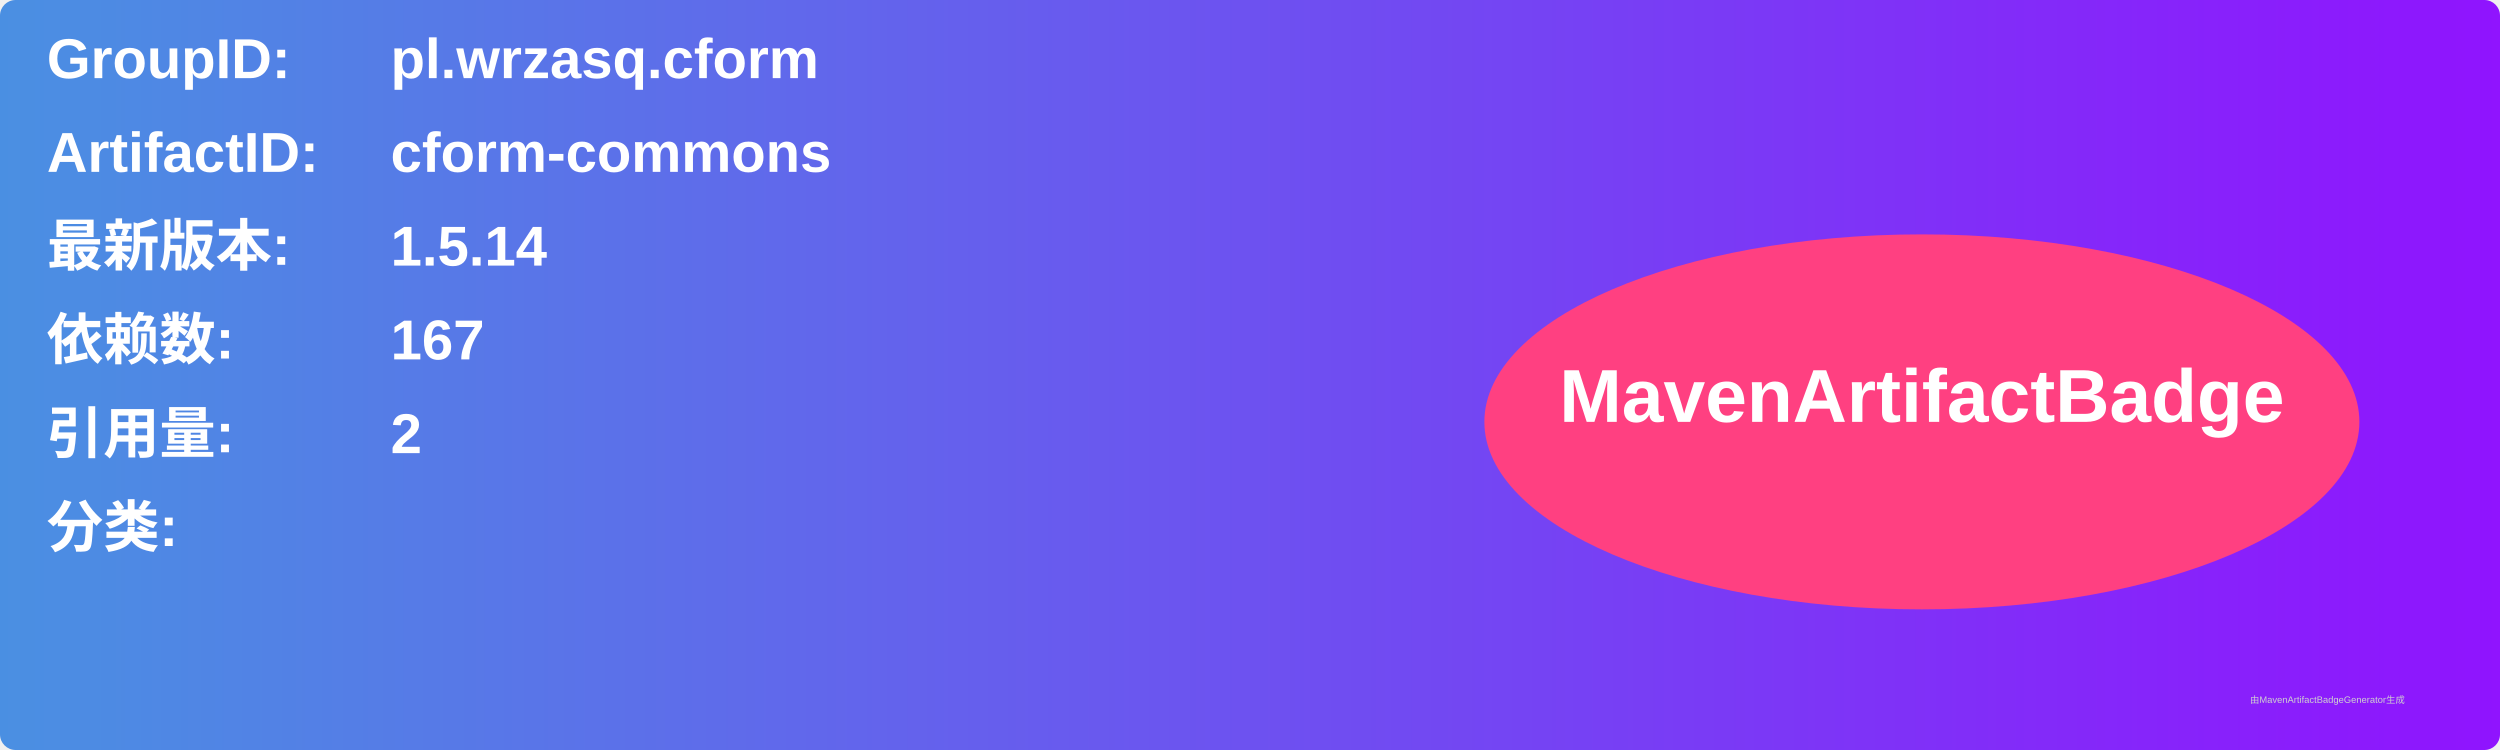
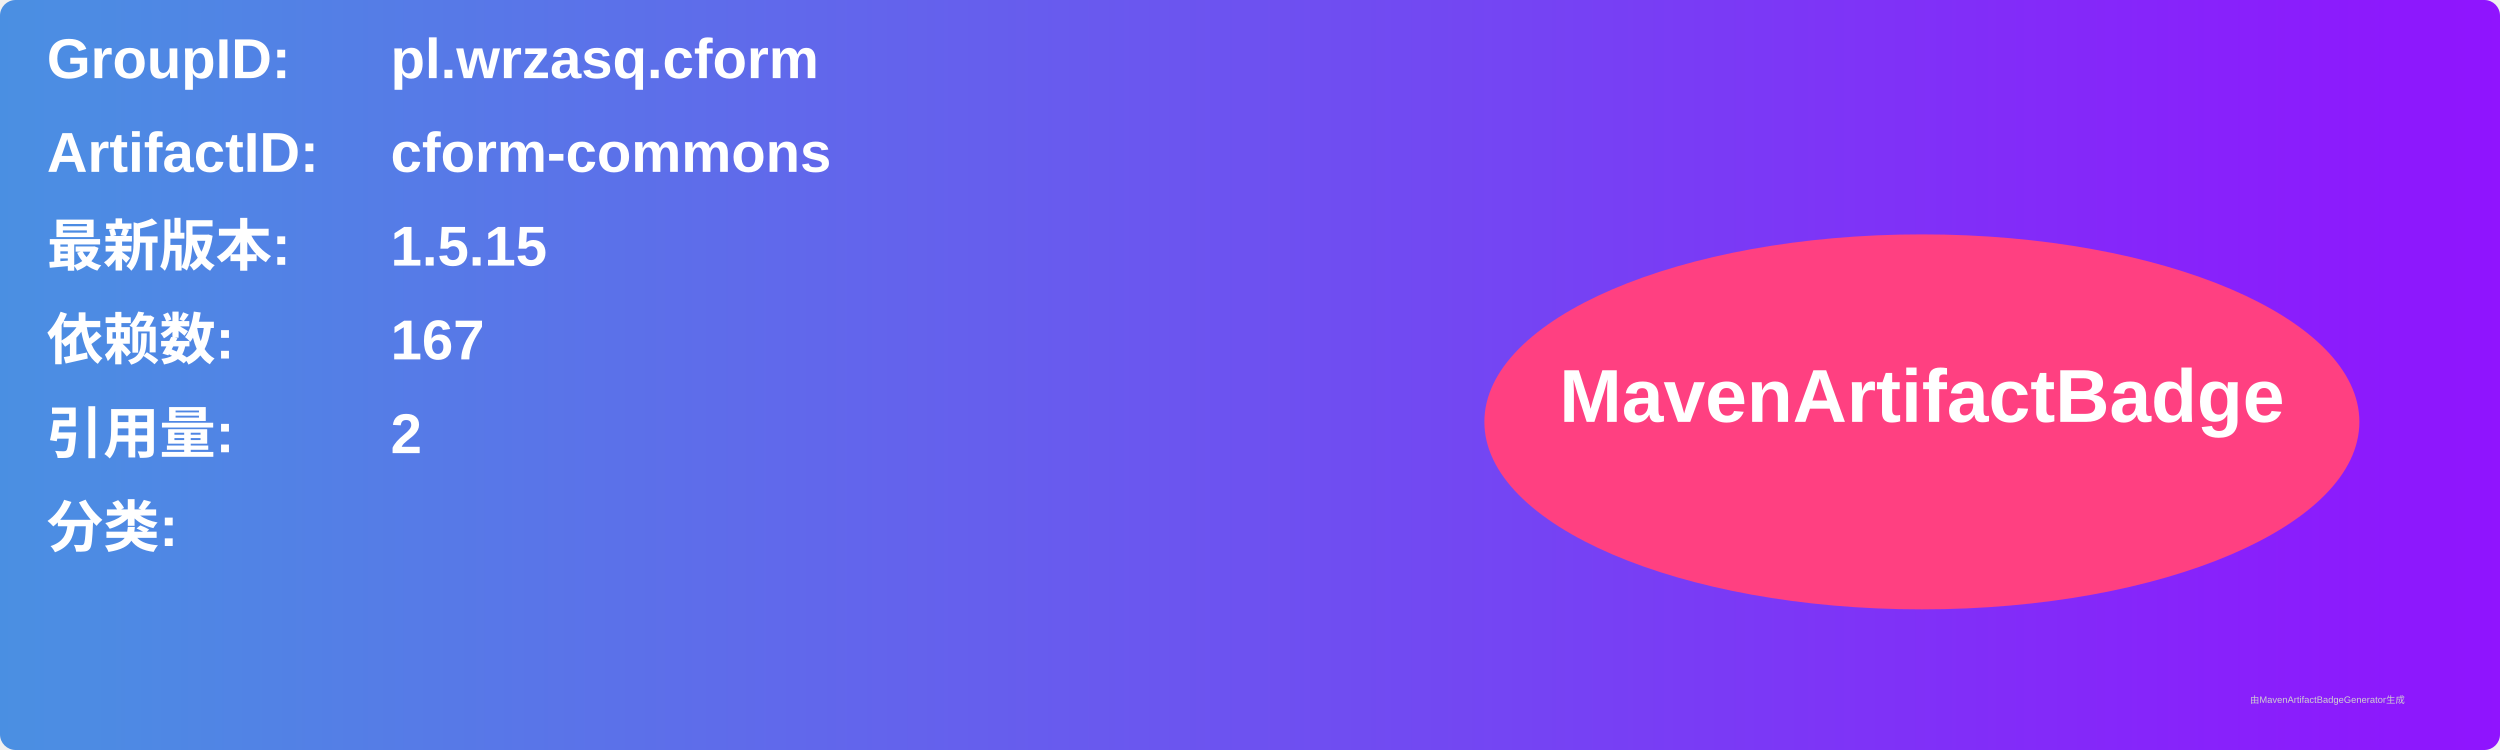
<svg xmlns="http://www.w3.org/2000/svg" width="800" height="240" viewBox="0 0 800 240">
  <linearGradient id="grad" x1="0%" y1="0%" x2="100%" y2="0%">
    <stop offset="0%" stop-color="#4a90e2" />
    <stop offset="100%" stop-color="#9013fe" />
  </linearGradient>
  <rect width="100%" height="100%" rx="5" ry="5" fill="url(#grad)" />
  <g transform="translate(15, 15)">
    <text x="0" y="10" font-family="Arial" font-size="18" fill="white" font-weight="bold" width="260">GroupID:</text>
    <text x="110" y="10" font-family="Arial" font-size="18" fill="white" font-weight="bold" width="460">pl.wrzasq.cform</text>
    <text x="0" y="40" font-family="Arial" font-size="18" fill="white" font-weight="bold" width="260">ArtifactID:</text>
    <text x="110" y="40" font-family="Arial" font-size="18" fill="white" font-weight="bold" width="460">cform-commons</text>
    <text x="0" y="70" font-family="Arial" font-size="18" fill="white" font-weight="bold">最新版本:</text>
    <text x="110" y="70" font-family="Arial" font-size="18" fill="white" font-weight="bold">
-       <tspan font-weight="bold">1.5.14</tspan>
+       <tspan font-weight="bold">1.5.15</tspan>
    </text>
    <text x="0" y="100" font-family="Arial" font-size="18" fill="white" font-weight="bold">依赖数: </text>
    <text x="110" y="100" font-family="Arial" font-size="18" fill="white">
      <tspan font-weight="bold">167</tspan>
    </text>
    <text x="0" y="130" font-family="Arial" font-size="18" fill="white" font-weight="bold">引用量: </text>
    <text x="110" y="130" font-family="Arial" font-size="18" fill="white">
      <tspan font-weight="bold">2</tspan>
    </text>
    <text x="0" y="160" font-family="Arial" font-size="18" fill="white" font-weight="bold">分类:</text>
    <text x="10" y="190" font-family="Arial" font-size="10" fill="white">
      <tspan font-weight="bold" />
    </text>
    <ellipse cx="600" cy="120" rx="140" ry="60" fill="#ff4081" />
    <text x="600" y="120" text-anchor="middle" font-family="Arial" font-size="24" fill="white" font-weight="bold">MavenArtifactBadge</text>
  </g>
  <text x="720" y="225" font-family="Arial" font-size="3" fill="#d0d0d0">由MavenArtifactBadgeGenerator生成</text>
</svg>
